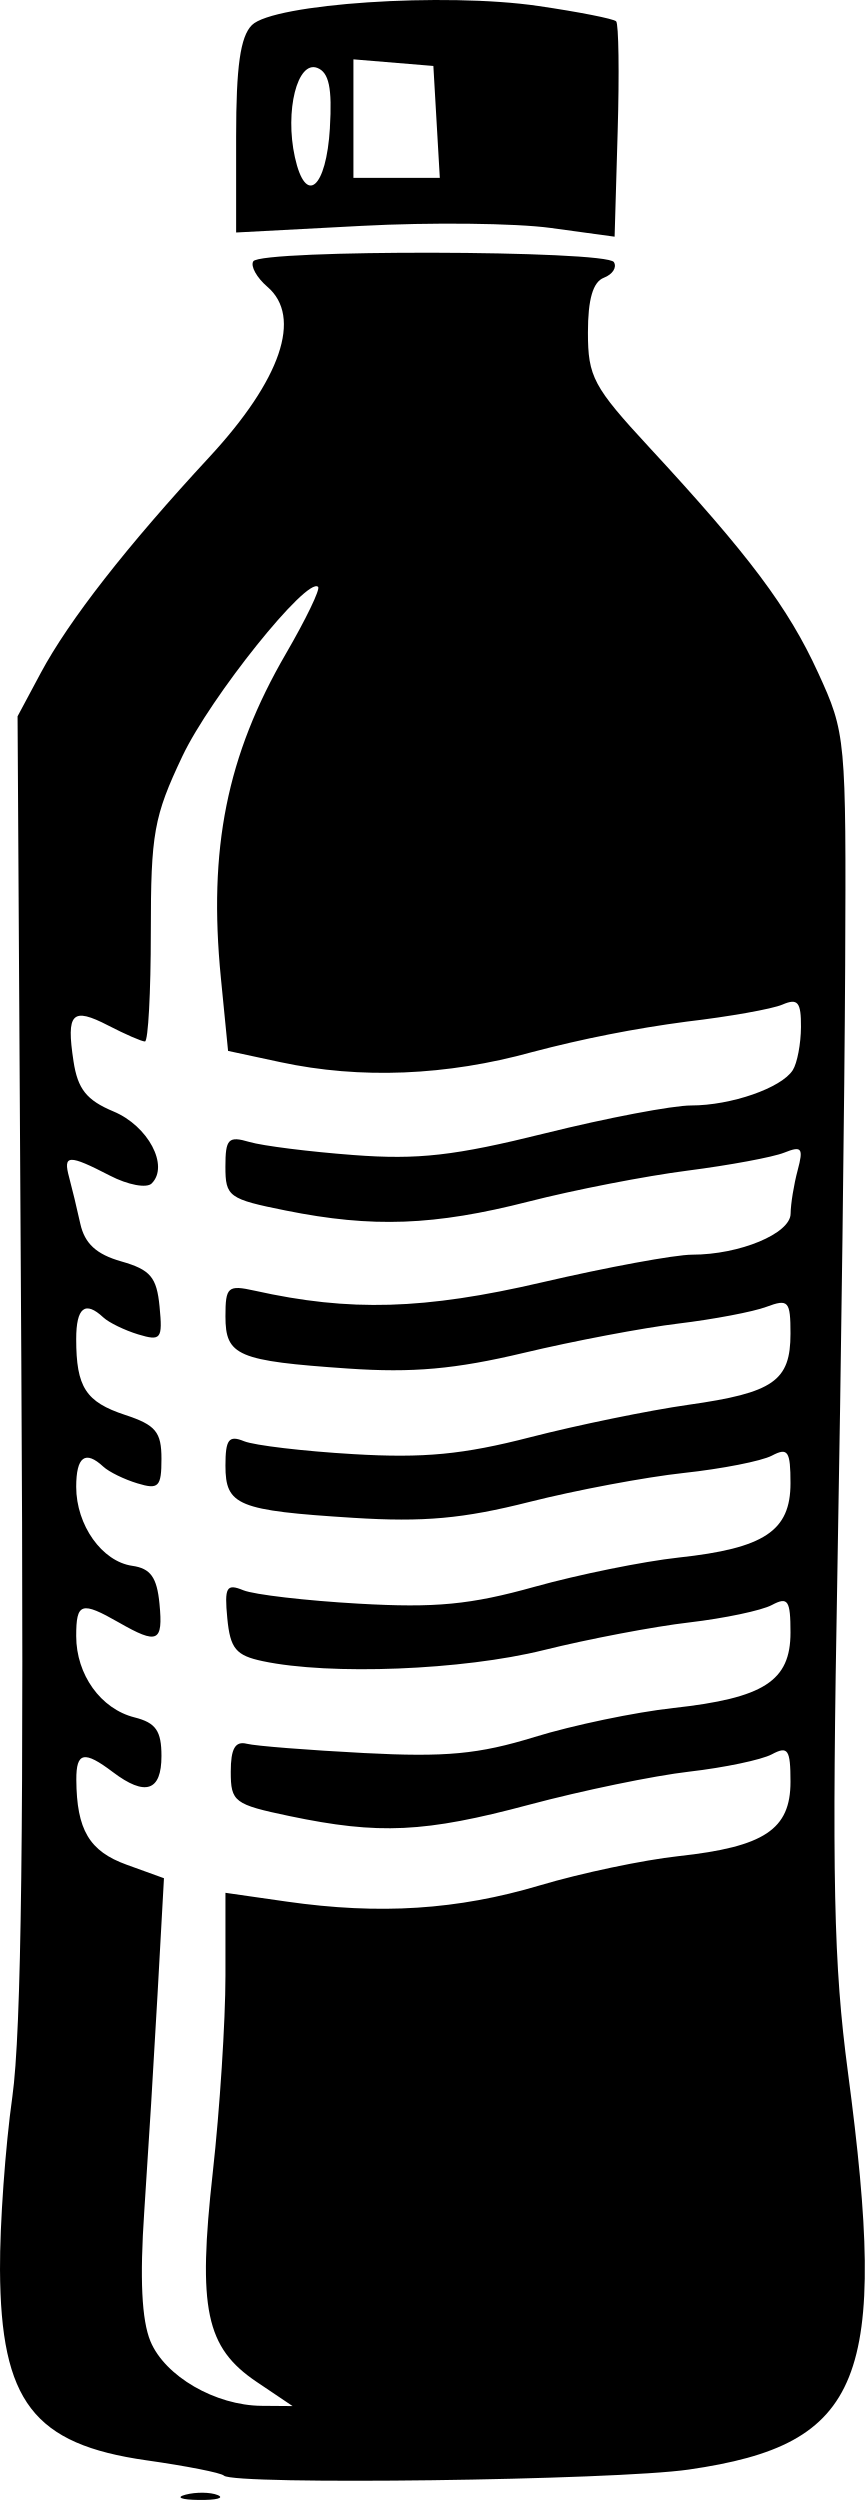
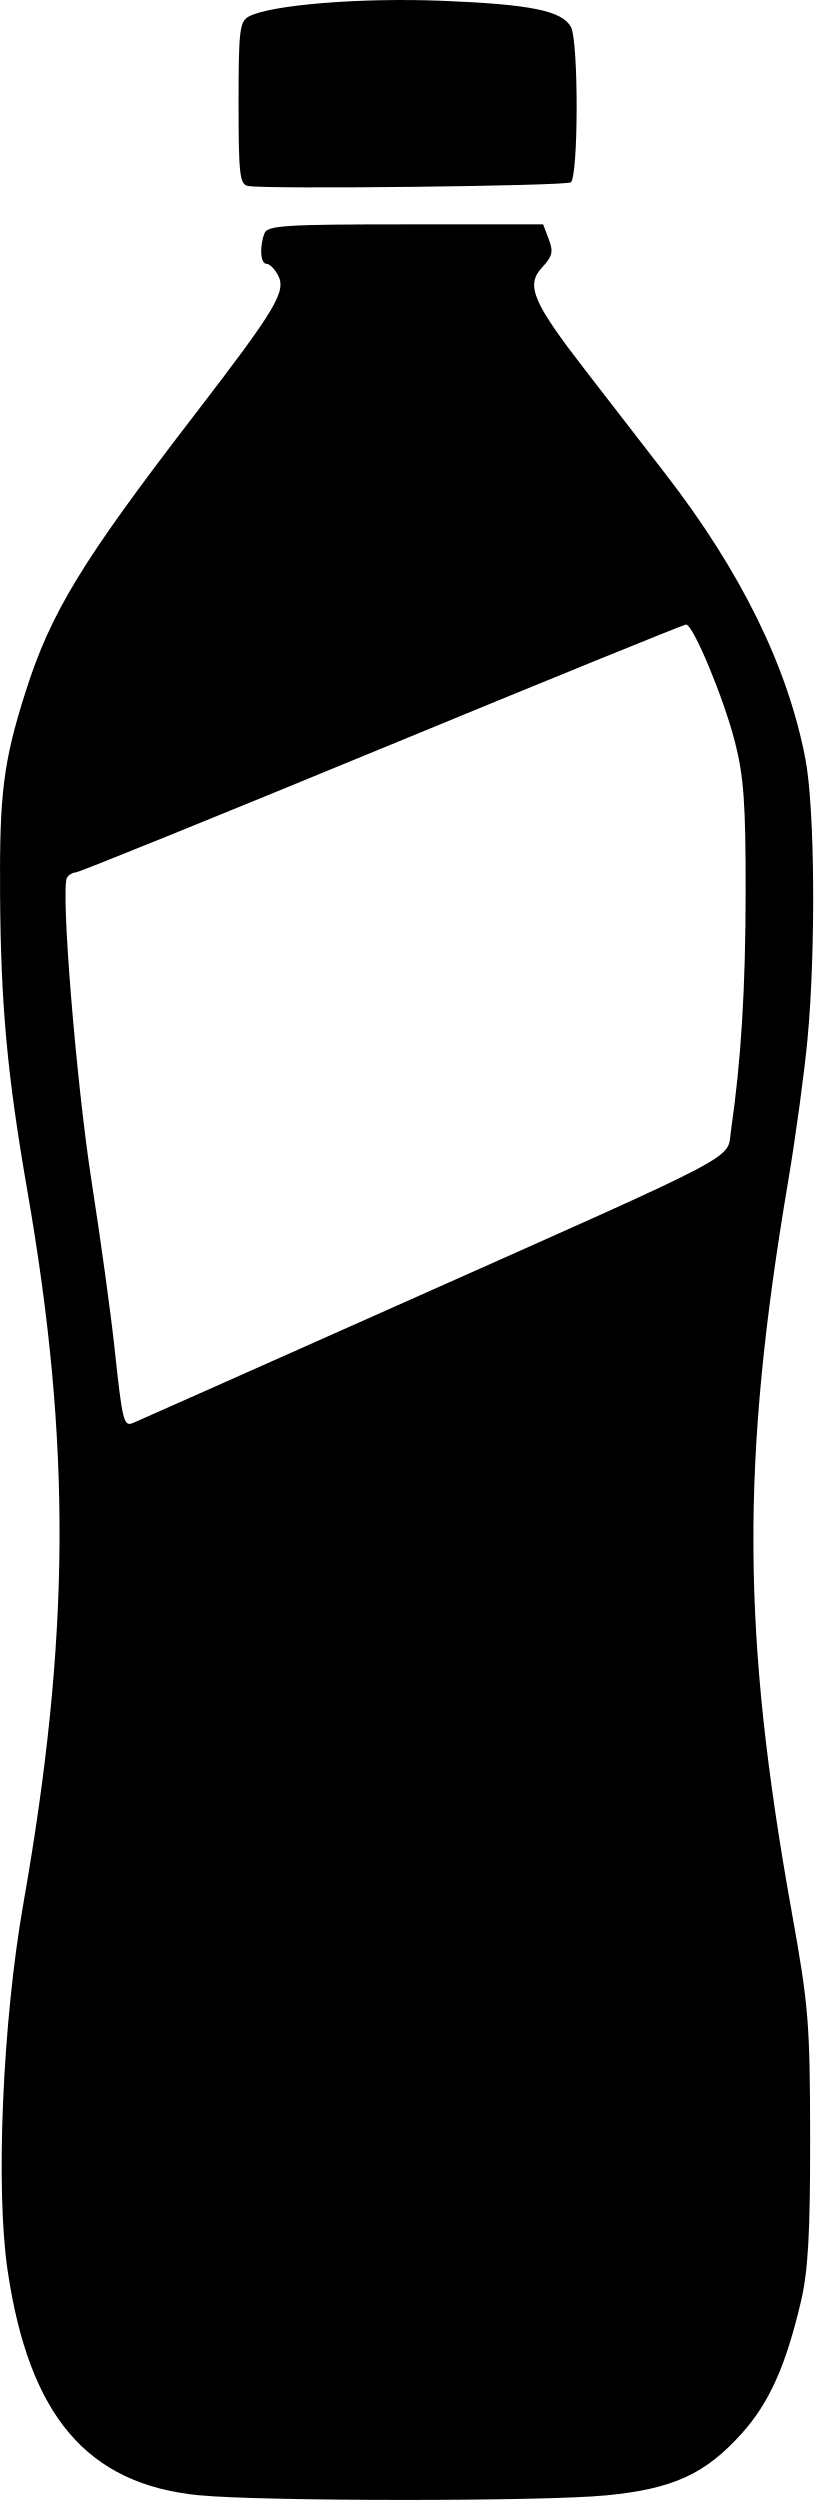
- <svg xmlns="http://www.w3.org/2000/svg" xml:space="preserve" width="81.12" height="234.495" viewBox="0 0 21.463 62.044">
-   <path d="M4.608 61.911c.257-.067.614-.063.793.01s-.031.128-.468.122c-.436-.005-.583-.065-.325-.132m.949-.472c-.07-.07-.935-.24-1.924-.38C.83 60.66.017 59.602 0 56.325c-.006-1.12.132-3.049.306-4.286.226-1.609.29-6.803.223-18.256L.436 17.777l.576-1.077c.699-1.305 2.134-3.143 4.184-5.357 1.778-1.921 2.31-3.48 1.44-4.225-.266-.229-.424-.514-.35-.633.183-.296 8.765-.278 8.949.02.08.13-.031.304-.249.388-.27.104-.395.532-.395 1.357 0 1.101.132 1.349 1.523 2.853 2.475 2.675 3.448 3.974 4.188 5.59.69 1.507.698 1.6.673 7.258-.014 3.153-.1 9.9-.192 14.993-.14 7.715-.096 9.797.26 12.48 1.014 7.647.376 9.24-3.952 9.865-1.838.266-11.296.389-11.534.15m.813-2.326c-1.266-.853-1.466-1.809-1.089-5.204.173-1.55.314-3.745.314-4.876v-2.058l1.521.218c2.31.33 4.239.206 6.284-.403 1.019-.304 2.567-.63 3.44-.725 2.13-.232 2.778-.662 2.778-1.845 0-.803-.063-.896-.463-.682-.255.136-1.178.33-2.05.43-.874.1-2.66.47-3.97.82-2.593.694-3.73.748-5.953.282-1.372-.288-1.455-.35-1.455-1.1 0-.573.11-.766.397-.694.218.055 1.528.158 2.91.23 2.031.106 2.844.03 4.234-.398.946-.292 2.494-.615 3.44-.719 2.253-.247 2.91-.67 2.91-1.873 0-.803-.063-.896-.463-.683-.255.136-1.178.33-2.05.432-.874.101-2.501.411-3.617.688-2.001.497-5.3.627-6.967.273-.668-.141-.807-.31-.88-1.063-.074-.776-.021-.868.397-.697.266.109 1.554.259 2.864.333 1.91.109 2.774.026 4.366-.419 1.091-.304 2.699-.63 3.572-.725 2.129-.23 2.778-.66 2.778-1.844 0-.801-.064-.895-.463-.685-.255.134-1.237.327-2.183.429s-2.672.426-3.836.72c-1.641.415-2.623.504-4.366.394-2.874-.181-3.175-.304-3.175-1.296 0-.651.083-.76.463-.605.255.103 1.475.248 2.712.32 1.748.104 2.726.01 4.392-.42 1.178-.303 2.942-.665 3.92-.804 2.118-.3 2.536-.59 2.536-1.767 0-.81-.052-.868-.596-.665-.327.123-1.31.31-2.182.415-.873.105-2.6.432-3.837.727-1.706.406-2.76.5-4.365.39-2.748-.189-3.043-.314-3.043-1.297 0-.732.059-.783.727-.635 2.361.526 4.21.472 7.125-.206 1.627-.378 3.306-.688 3.731-.688 1.181 0 2.44-.524 2.443-1.018.002-.24.081-.725.175-1.077.148-.552.102-.612-.334-.437-.278.112-1.357.312-2.398.446-1.04.133-2.816.479-3.945.768-2.339.598-3.877.655-6.025.223-1.42-.285-1.5-.343-1.5-1.089 0-.692.073-.767.596-.613.328.096 1.488.242 2.58.324 1.607.122 2.513.019 4.762-.54 1.528-.38 3.158-.69 3.621-.69.994 0 2.24-.434 2.522-.877.11-.173.201-.655.203-1.07.004-.62-.079-.72-.459-.557-.254.11-1.324.3-2.377.423a31 31 0 0 0-3.831.755c-2.125.589-4.272.676-6.247.252l-1.304-.28-.178-1.807c-.316-3.214.146-5.522 1.614-8.052.496-.854.856-1.6.799-1.657-.268-.268-2.675 2.736-3.37 4.205-.708 1.496-.782 1.91-.782 4.365 0 1.491-.066 2.712-.146 2.712s-.49-.179-.91-.396c-.9-.465-1.045-.314-.863.886.105.692.324.967.993 1.247.86.359 1.385 1.35.948 1.786-.125.125-.59.038-1.037-.194-1.03-.532-1.167-.526-1.012.044.069.255.194.773.277 1.151.11.492.398.758 1.017.934.724.207.879.39.95 1.122.078.806.036.86-.53.69-.337-.103-.726-.292-.865-.421-.453-.424-.674-.247-.674.537 0 1.193.236 1.56 1.214 1.882.76.25.902.423.902 1.089 0 .697-.07.77-.595.61-.327-.098-.708-.285-.847-.414q-.673-.626-.674.5c0 .951.64 1.852 1.391 1.96.454.064.613.285.676.943.092.954-.043 1.016-1.009.463-.933-.533-1.058-.493-1.058.338 0 .957.61 1.808 1.449 2.018.527.133.667.334.667.957q.002 1.314-1.206.4c-.714-.54-.91-.5-.907.19.008 1.243.322 1.774 1.247 2.108l.928.336-.161 2.912a514 514 0 0 1-.328 5.359c-.113 1.666-.064 2.693.153 3.22.36.868 1.61 1.594 2.76 1.603l.768.006zm7.295-53.456c-.873-.119-2.987-.142-4.697-.051L5.86 5.77V3.392c0-1.744.105-2.483.391-2.769.532-.532 4.785-.816 7.112-.474.998.146 1.865.317 1.928.38.063.062.08 1.29.038 2.73l-.076 2.615zM8.187 3.171c.059-.989-.023-1.374-.313-1.486-.494-.189-.809 1.065-.556 2.215.267 1.215.78.784.87-.729m2.647-.145-.08-1.389-.992-.082-.992-.082v2.942h2.144z" />
+ <svg xmlns="http://www.w3.org/2000/svg" width="38.181mm" height="117.379mm" viewBox="0 0 38.181 117.379" version="1.1" xml:space="preserve">
+   <path style="fill:#000000" d="m 9.348,117.158 c -5.261,-0.52 -7.984,-3.723 -8.994,-10.578 -0.567,-3.846 -0.23,-11.664 0.742,-17.198 2.208,-12.575 2.259,-21.55 0.189,-33.47 -0.944,-5.435 -1.246,-8.707 -1.282,-13.891 -0.033,-4.761 0.153,-6.247 1.193,-9.525 1.186,-3.738 2.653,-6.146 7.897,-12.965 3.88,-5.045 4.365,-5.855 3.957,-6.617 -0.155,-0.29 -0.397,-0.527 -0.537,-0.527 -0.286,0 -0.339,-0.797 -0.095,-1.434 0.14,-0.366 0.974,-0.419 6.621,-0.419 h 6.461 l 0.267,0.701 c 0.221,0.58 0.168,0.806 -0.302,1.307 -0.798,0.849 -0.471,1.627 2.061,4.898 1.135,1.466 2.813,3.637 3.73,4.825 3.544,4.59 5.727,9.036 6.558,13.361 0.442,2.3 0.494,8.93 0.102,13.14 -0.149,1.601 -0.562,4.637 -0.919,6.747 -2.217,13.132 -2.173,21.193 0.187,34.32 0.781,4.344 0.847,5.154 0.853,10.527 0.005,4.477 -0.093,6.248 -0.426,7.673 -0.71,3.037 -1.491,4.782 -2.783,6.22 -1.721,1.915 -3.23,2.604 -6.37,2.909 -2.968,0.289 -16.172,0.284 -19.11,-0.006 z M 19.006,61.135 c 16.168,-7.204 15.111,-6.648 15.315,-8.055 0.476,-3.28 0.684,-6.668 0.688,-11.214 0.004,-4.125 -0.088,-5.415 -0.503,-7.036 -0.527,-2.062 -1.963,-5.508 -2.295,-5.508 -0.105,0 -6.539,2.619 -14.298,5.821 -7.759,3.201 -14.222,5.821 -14.363,5.821 -0.14,0 -0.322,0.108 -0.403,0.24 -0.31,0.502 0.429,9.622 1.16,14.312 0.42,2.692 0.903,6.204 1.074,7.805 0.365,3.416 0.428,3.671 0.862,3.491 0.181,-0.075 5.924,-2.629 12.764,-5.677 z M 11.645,8.731 c -0.391,-0.075 -0.444,-0.539 -0.444,-3.893 0,-3.411 0.05,-3.835 0.482,-4.065 1.015,-0.543 5.239,-0.888 9.043,-0.737 4.187,0.166 5.671,0.467 6.082,1.235 0.362,0.676 0.352,7.066 -0.012,7.291 -0.28,0.173 -14.317,0.331 -15.151,0.17 z" />
</svg>
